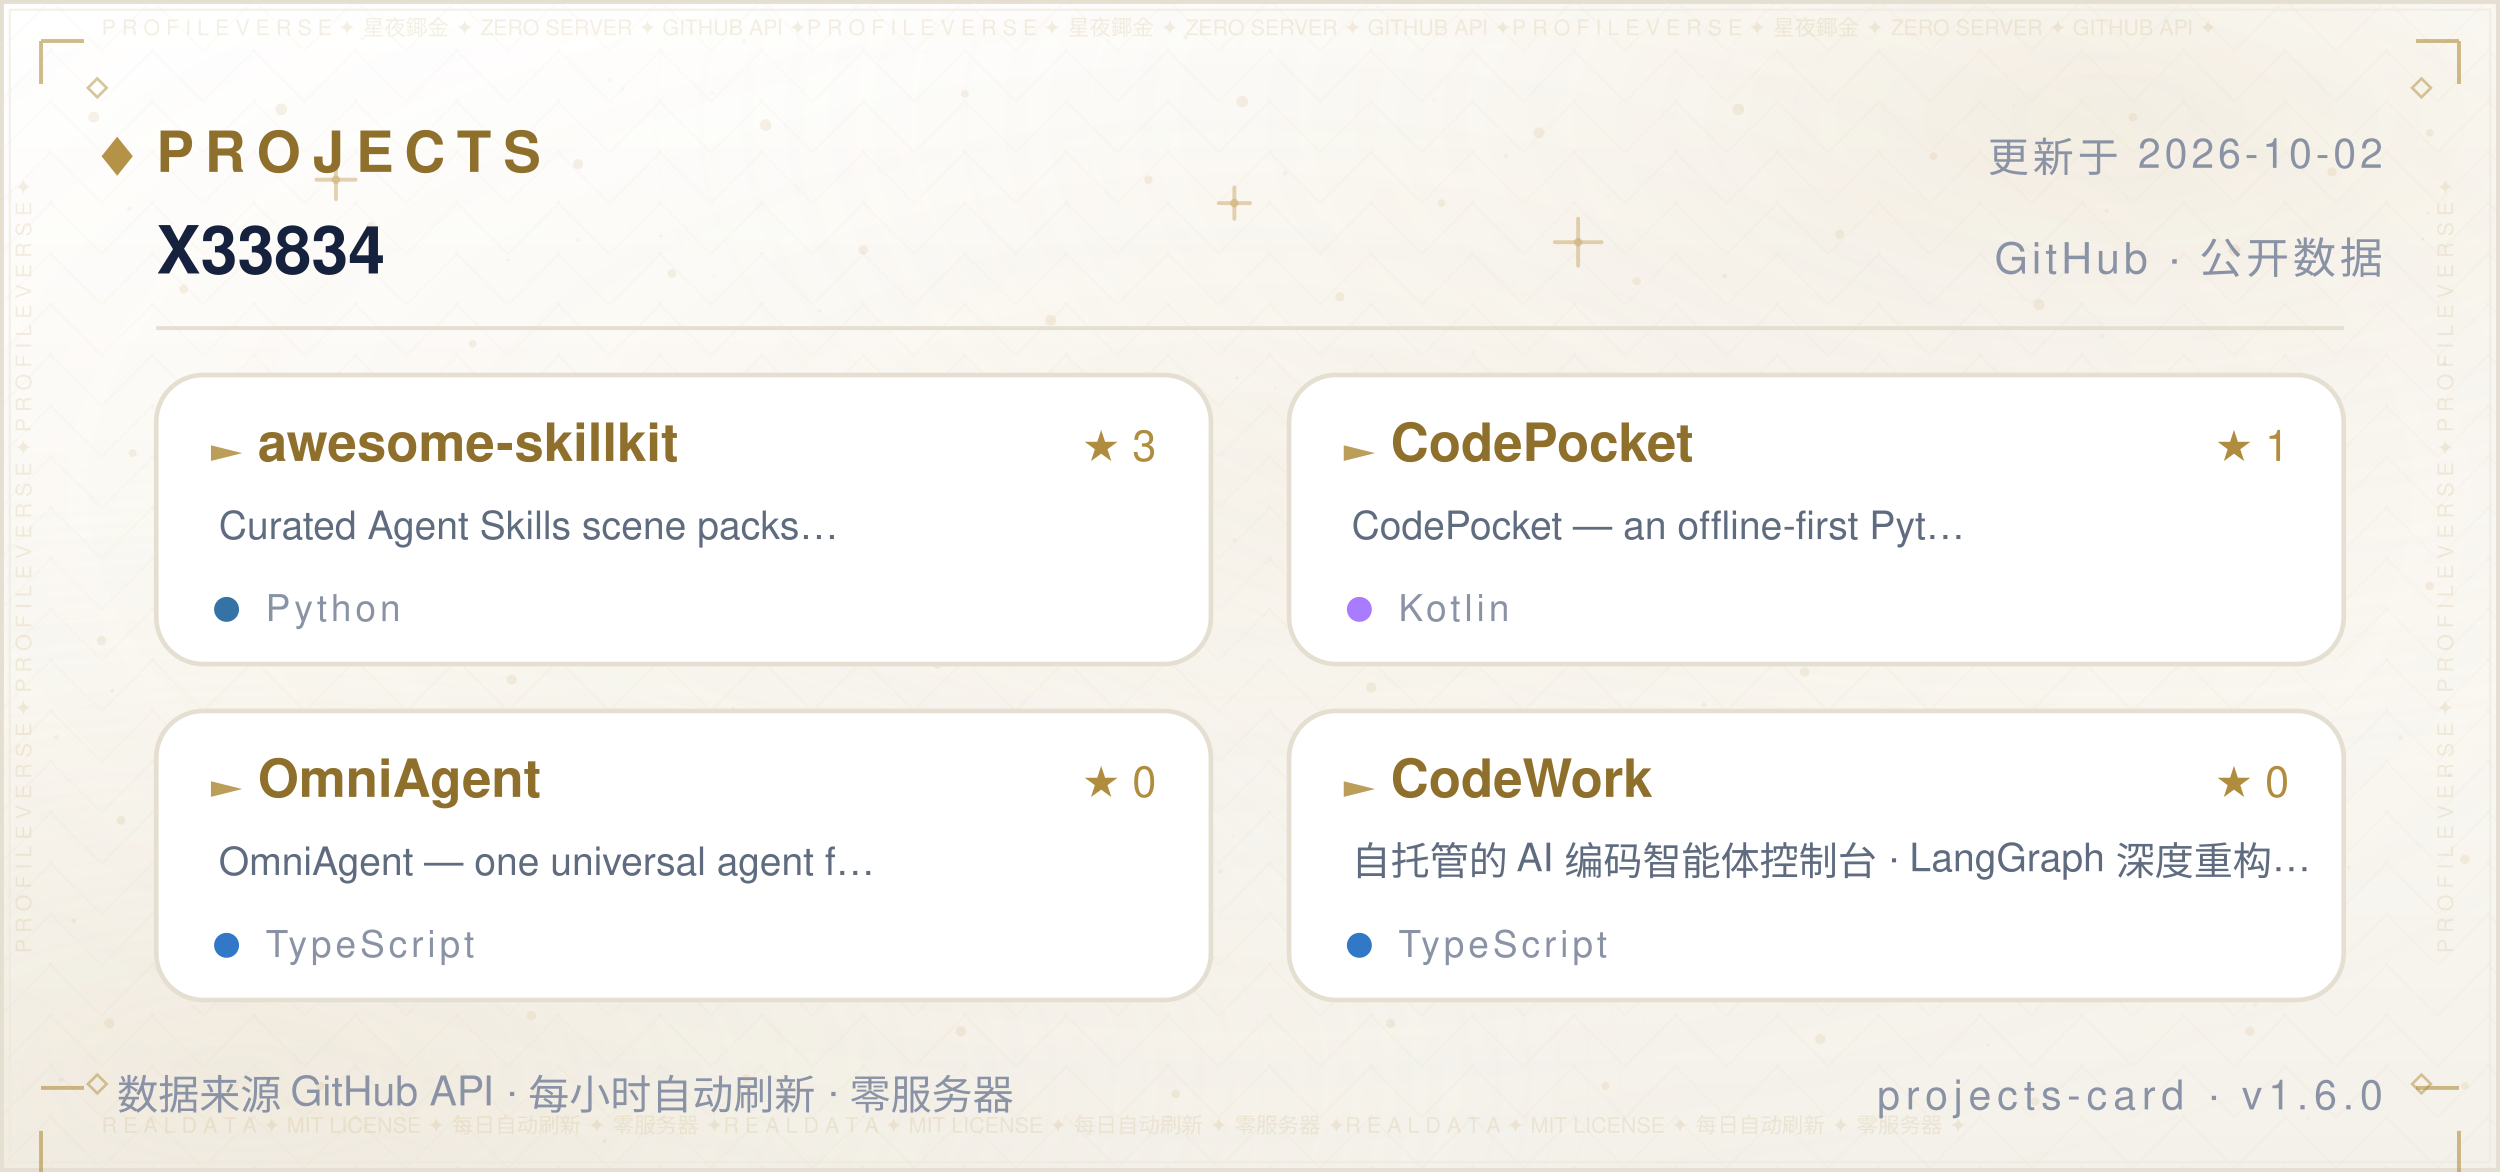
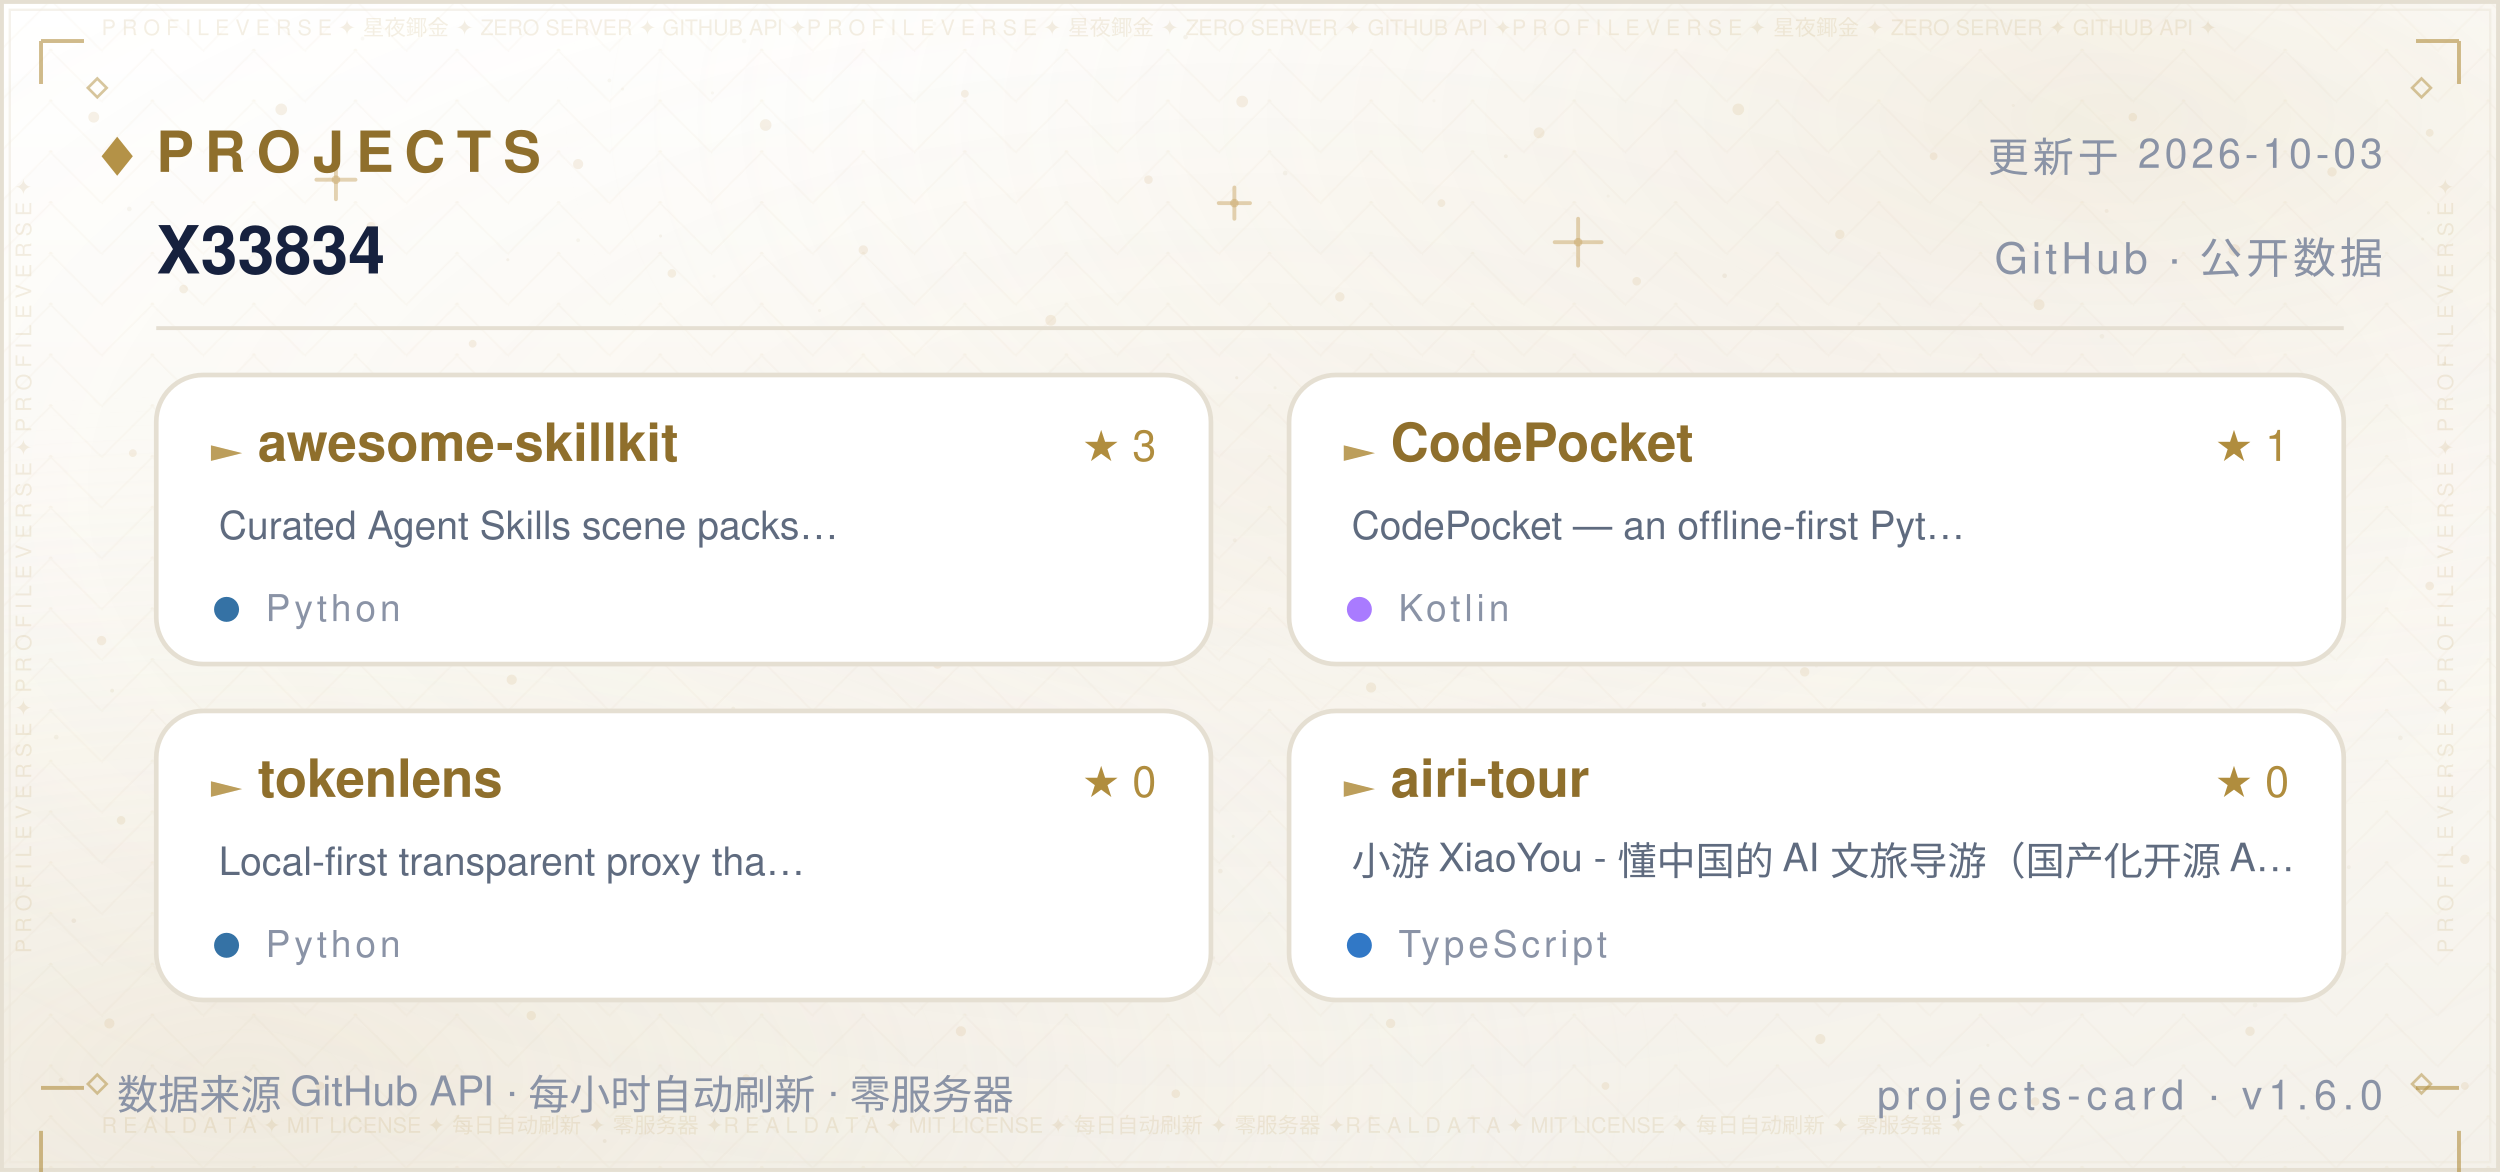
<svg xmlns="http://www.w3.org/2000/svg" width="640" height="300" viewBox="0 0 640 300" role="img" aria-label="Projects — X33834">
  <defs>
    <linearGradient id="bg" x1="0" y1="0" x2="0" y2="1">
      <stop offset="0" stop-color="#FFFFFF" />
      <stop offset="0.5" stop-color="#FBF9F4" />
      <stop offset="1" stop-color="#F4F1EA" />
    </linearGradient>
    <radialGradient id="nebG" cx="0.84" cy="0.10" r="0.62">
      <stop offset="0" stop-color="#B08D3E" stop-opacity="0.14" />
      <stop offset="1" stop-color="#FFFFFF" stop-opacity="0" />
    </radialGradient>
    <radialGradient id="nebB" cx="0.10" cy="0.92" r="0.60">
      <stop offset="0" stop-color="#DCCBA8" stop-opacity="0.2" />
      <stop offset="1" stop-color="#FFFFFF" stop-opacity="0" />
    </radialGradient>
    <radialGradient id="glow" cx="0.5" cy="0.42" r="0.72">
      <stop offset="0" stop-color="#B08D3E" stop-opacity="0.06" />
      <stop offset="1" stop-color="#FFFFFF" stop-opacity="0" />
    </radialGradient>
    <pattern id="fil1" width="26.0" height="13.0" patternUnits="userSpaceOnUse">
      <path d="M13.0 0 L26.0 13.0 L13.0 26.0 L0 13.0 Z" fill="none" stroke="#B08D3E" stroke-width="0.5" opacity="0.035" />
      <circle cx="13.0" cy="13.0" r="0.55" fill="#B08D3E" opacity="0.056" />
      <circle cx="0" cy="0" r="0.35" fill="#B08D3E" opacity="0.035" />
    </pattern>
  </defs>
  <rect width="640" height="300" fill="url(#bg)" />
  <rect width="640" height="300" fill="url(#nebG)" />
  <rect width="640" height="300" fill="url(#nebB)" />
  <rect width="640" height="300" fill="url(#glow)" />
  <rect width="640" height="300" fill="url(#fil1)" />
  <circle cx="24" cy="30" r="1.4" fill="#C9A86A" opacity="0.16" />
  <circle cx="47" cy="74" r="1.1" fill="#C9A86A" opacity="0.16" />
  <circle cx="72" cy="28" r="1.5" fill="#C9A86A" opacity="0.16" />
  <circle cx="95" cy="58" r="1.2" fill="#C9A86A" opacity="0.16" />
  <circle cx="121" cy="88" r="1" fill="#C9A86A" opacity="0.16" />
  <circle cx="148" cy="42" r="1.3" fill="#C9A86A" opacity="0.16" />
  <circle cx="172" cy="70" r="1.1" fill="#C9A86A" opacity="0.16" />
  <circle cx="196" cy="32" r="1.5" fill="#C9A86A" opacity="0.16" />
  <circle cx="221" cy="64" r="1.2" fill="#C9A86A" opacity="0.16" />
  <circle cx="247" cy="24" r="1" fill="#C9A86A" opacity="0.16" />
  <circle cx="269" cy="82" r="1.4" fill="#C9A86A" opacity="0.16" />
  <circle cx="294" cy="46" r="1.1" fill="#C9A86A" opacity="0.16" />
  <circle cx="318" cy="26" r="1.5" fill="#C9A86A" opacity="0.16" />
  <circle cx="343" cy="76" r="1.2" fill="#C9A86A" opacity="0.16" />
  <circle cx="369" cy="52" r="1" fill="#C9A86A" opacity="0.16" />
  <circle cx="394" cy="34" r="1.4" fill="#C9A86A" opacity="0.16" />
  <circle cx="419" cy="72" r="1.1" fill="#C9A86A" opacity="0.16" />
  <circle cx="445" cy="28" r="1.5" fill="#C9A86A" opacity="0.16" />
  <circle cx="471" cy="60" r="1.2" fill="#C9A86A" opacity="0.16" />
  <circle cx="495" cy="40" r="1" fill="#C9A86A" opacity="0.16" />
  <circle cx="522" cy="78" r="1.4" fill="#C9A86A" opacity="0.16" />
  <circle cx="546" cy="30" r="1.1" fill="#C9A86A" opacity="0.16" />
  <circle cx="572" cy="64" r="1.5" fill="#C9A86A" opacity="0.16" />
  <circle cx="597" cy="44" r="1.2" fill="#C9A86A" opacity="0.16" />
  <circle cx="622" cy="34" r="1" fill="#C9A86A" opacity="0.16" />
  <circle cx="34" cy="116" r="1" fill="#C9A86A" opacity="0.16" />
  <circle cx="88" cy="108" r="1.3" fill="#C9A86A" opacity="0.16" />
  <circle cx="141" cy="122" r="1.1" fill="#C9A86A" opacity="0.16" />
  <circle cx="197" cy="106" r="1.4" fill="#C9A86A" opacity="0.16" />
  <circle cx="252" cy="118" r="1" fill="#C9A86A" opacity="0.16" />
  <circle cx="307" cy="108" r="1.3" fill="#C9A86A" opacity="0.16" />
  <circle cx="364" cy="124" r="1.1" fill="#C9A86A" opacity="0.16" />
  <circle cx="421" cy="104" r="1.4" fill="#C9A86A" opacity="0.16" />
  <circle cx="478" cy="120" r="1" fill="#C9A86A" opacity="0.16" />
  <circle cx="536" cy="110" r="1.3" fill="#C9A86A" opacity="0.16" />
  <circle cx="596" cy="122" r="1.1" fill="#C9A86A" opacity="0.16" />
  <circle cx="26" cy="164" r="1.2" fill="#C9A86A" opacity="0.16" />
  <circle cx="79" cy="150" r="1" fill="#C9A86A" opacity="0.16" />
  <circle cx="131" cy="174" r="1.3" fill="#C9A86A" opacity="0.16" />
  <circle cx="186" cy="158" r="1.1" fill="#C9A86A" opacity="0.16" />
  <circle cx="240" cy="170" r="1.2" fill="#C9A86A" opacity="0.16" />
  <circle cx="296" cy="152" r="1" fill="#C9A86A" opacity="0.16" />
  <circle cx="351" cy="176" r="1.3" fill="#C9A86A" opacity="0.16" />
  <circle cx="406" cy="162" r="1.1" fill="#C9A86A" opacity="0.16" />
  <circle cx="462" cy="172" r="1.2" fill="#C9A86A" opacity="0.16" />
  <circle cx="518" cy="156" r="1" fill="#C9A86A" opacity="0.16" />
  <circle cx="574" cy="168" r="1.3" fill="#C9A86A" opacity="0.16" />
  <circle cx="622" cy="150" r="1.1" fill="#C9A86A" opacity="0.16" />
  <circle cx="31" cy="210" r="1.1" fill="#C9A86A" opacity="0.16" />
  <circle cx="83" cy="224" r="1.4" fill="#C9A86A" opacity="0.16" />
  <circle cx="138" cy="206" r="1" fill="#C9A86A" opacity="0.16" />
  <circle cx="193" cy="222" r="1.2" fill="#C9A86A" opacity="0.16" />
  <circle cx="248" cy="210" r="1.1" fill="#C9A86A" opacity="0.16" />
  <circle cx="303" cy="226" r="1.4" fill="#C9A86A" opacity="0.16" />
  <circle cx="358" cy="208" r="1" fill="#C9A86A" opacity="0.16" />
  <circle cx="413" cy="224" r="1.2" fill="#C9A86A" opacity="0.16" />
  <circle cx="468" cy="212" r="1.1" fill="#C9A86A" opacity="0.16" />
  <circle cx="524" cy="228" r="1.4" fill="#C9A86A" opacity="0.16" />
  <circle cx="578" cy="214" r="1" fill="#C9A86A" opacity="0.16" />
  <circle cx="631" cy="220" r="1.2" fill="#C9A86A" opacity="0.16" />
  <circle cx="28" cy="262" r="1.3" fill="#C9A86A" opacity="0.16" />
  <circle cx="82" cy="278" r="1.1" fill="#C9A86A" opacity="0.16" />
  <circle cx="136" cy="260" r="1.2" fill="#C9A86A" opacity="0.16" />
  <circle cx="191" cy="276" r="1" fill="#C9A86A" opacity="0.16" />
  <circle cx="246" cy="264" r="1.3" fill="#C9A86A" opacity="0.16" />
  <circle cx="301" cy="280" r="1.1" fill="#C9A86A" opacity="0.16" />
  <circle cx="356" cy="262" r="1.2" fill="#C9A86A" opacity="0.16" />
  <circle cx="411" cy="278" r="1" fill="#C9A86A" opacity="0.16" />
  <circle cx="466" cy="266" r="1.3" fill="#C9A86A" opacity="0.16" />
  <circle cx="521" cy="282" r="1.1" fill="#C9A86A" opacity="0.16" />
  <circle cx="576" cy="264" r="1.2" fill="#C9A86A" opacity="0.16" />
  <circle cx="631" cy="278" r="1" fill="#C9A86A" opacity="0.16" />
  <path d="M81.0 46.0 H91.0 M86.0 41.0 V51.0" stroke="#C9A86A" stroke-width="1" stroke-linecap="round" opacity="0.5" />
  <circle cx="86.0" cy="46.0" r="1.1" fill="#C9A86A" opacity="0.5" />
  <path d="M234.0 150.0 H242.0 M238.0 146.0 V154.0" stroke="#C9A86A" stroke-width="1" stroke-linecap="round" opacity="0.5" />
  <circle cx="238.0" cy="150.0" r="1.1" fill="#C9A86A" opacity="0.5" />
  <path d="M398.0 62.0 H410.0 M404.0 56.0 V68.0" stroke="#C9A86A" stroke-width="1" stroke-linecap="round" opacity="0.5" />
  <circle cx="404.0" cy="62.0" r="1.1" fill="#C9A86A" opacity="0.5" />
  <path d="M552.0 196.0 H560.0 M556.0 192.0 V200.0" stroke="#C9A86A" stroke-width="1" stroke-linecap="round" opacity="0.5" />
  <circle cx="556.0" cy="196.0" r="1.1" fill="#C9A86A" opacity="0.5" />
  <path d="M312.0 52.0 H320.0 M316.0 48.0 V56.0" stroke="#C9A86A" stroke-width="1" stroke-linecap="round" opacity="0.5" />
  <circle cx="316.0" cy="52.0" r="1.1" fill="#C9A86A" opacity="0.5" />
  <path d="M62.0 240.0 H70.0 M66.0 236.0 V244.0" stroke="#C9A86A" stroke-width="1" stroke-linecap="round" opacity="0.5" />
  <circle cx="66.0" cy="240.0" r="1.1" fill="#C9A86A" opacity="0.5" />
  <circle cx="15.6" cy="276.5" r="0.6" fill="#8F6F2C" opacity="0.067" />
  <circle cx="97.2" cy="169.8" r="0.6" fill="#8F6F2C" opacity="0.076" />
  <circle cx="538.1" cy="86.1" r="0.6" fill="#8F6F2C" opacity="0.057" />
  <circle cx="344.4" cy="101.9" r="0.5" fill="#8F6F2C" opacity="0.057" />
  <circle cx="159.4" cy="22.8" r="0.4" fill="#8F6F2C" opacity="0.048" />
  <circle cx="28.7" cy="176.8" r="0.5" fill="#8F6F2C" opacity="0.080" />
  <circle cx="209.8" cy="79.5" r="0.4" fill="#8F6F2C" opacity="0.060" />
  <circle cx="316.1" cy="138.3" r="0.5" fill="#8F6F2C" opacity="0.057" />
  <circle cx="590.8" cy="286.2" r="0.5" fill="#8F6F2C" opacity="0.037" />
  <circle cx="539.3" cy="54.0" r="0.5" fill="#8F6F2C" opacity="0.068" />
  <circle cx="385.5" cy="40.0" r="0.5" fill="#8F6F2C" opacity="0.076" />
  <circle cx="292.3" cy="154.7" r="0.5" fill="#8F6F2C" opacity="0.060" />
  <circle cx="536.7" cy="217.8" r="0.5" fill="#8F6F2C" opacity="0.046" />
  <circle cx="377.3" cy="90.0" r="0.4" fill="#8F6F2C" opacity="0.041" />
  <circle cx="92.8" cy="9.9" r="0.5" fill="#8F6F2C" opacity="0.044" />
  <circle cx="354.5" cy="182.1" r="0.5" fill="#8F6F2C" opacity="0.080" />
  <circle cx="310.7" cy="245.2" r="0.4" fill="#8F6F2C" opacity="0.054" />
  <circle cx="601.3" cy="222.0" r="0.5" fill="#8F6F2C" opacity="0.054" />
  <circle cx="18.9" cy="235.7" r="0.6" fill="#8F6F2C" opacity="0.085" />
  <circle cx="312.4" cy="223.0" r="0.6" fill="#8F6F2C" opacity="0.069" />
  <circle cx="239.2" cy="6.0" r="0.5" fill="#8F6F2C" opacity="0.036" />
  <circle cx="436.2" cy="180.4" r="0.6" fill="#8F6F2C" opacity="0.071" />
  <circle cx="329.0" cy="44.3" r="0.6" fill="#8F6F2C" opacity="0.063" />
  <circle cx="625.7" cy="93.1" r="0.5" fill="#8F6F2C" opacity="0.075" />
  <circle cx="428.8" cy="150.4" r="0.4" fill="#8F6F2C" opacity="0.065" />
  <circle cx="169.1" cy="60.4" r="0.4" fill="#8F6F2C" opacity="0.073" />
  <circle cx="586.8" cy="158.0" r="0.4" fill="#8F6F2C" opacity="0.060" />
  <circle cx="598.2" cy="106.9" r="0.5" fill="#8F6F2C" opacity="0.054" />
  <circle cx="289.9" cy="131.0" r="0.5" fill="#8F6F2C" opacity="0.053" />
  <circle cx="315.7" cy="214.1" r="0.4" fill="#8F6F2C" opacity="0.054" />
  <circle cx="154.8" cy="292.1" r="0.5" fill="#8F6F2C" opacity="0.080" />
  <circle cx="411.7" cy="50.2" r="0.4" fill="#8F6F2C" opacity="0.043" />
  <circle cx="465.0" cy="170.5" r="0.4" fill="#8F6F2C" opacity="0.048" />
  <circle cx="533.5" cy="130.4" r="0.5" fill="#8F6F2C" opacity="0.050" />
  <circle cx="621.7" cy="54.5" r="0.4" fill="#8F6F2C" opacity="0.064" />
  <circle cx="14.4" cy="188.7" r="0.6" fill="#8F6F2C" opacity="0.064" />
  <circle cx="68.9" cy="98.2" r="0.5" fill="#8F6F2C" opacity="0.076" />
  <circle cx="182.4" cy="23.8" r="0.4" fill="#8F6F2C" opacity="0.047" />
  <circle cx="125.6" cy="142.6" r="0.5" fill="#8F6F2C" opacity="0.081" />
  <circle cx="367.1" cy="25.8" r="0.4" fill="#8F6F2C" opacity="0.039" />
  <circle cx="441.5" cy="70.6" r="0.6" fill="#8F6F2C" opacity="0.085" />
  <circle cx="69.5" cy="148.1" r="0.5" fill="#8F6F2C" opacity="0.078" />
  <circle cx="627.1" cy="198.4" r="0.5" fill="#8F6F2C" opacity="0.081" />
  <circle cx="620.2" cy="61.2" r="0.4" fill="#8F6F2C" opacity="0.078" />
  <circle cx="508.9" cy="267.6" r="0.4" fill="#8F6F2C" opacity="0.055" />
  <circle cx="403.3" cy="212.6" r="0.4" fill="#8F6F2C" opacity="0.061" />
  <circle cx="381.0" cy="209.3" r="0.5" fill="#8F6F2C" opacity="0.078" />
  <circle cx="33.1" cy="53.5" r="0.6" fill="#8F6F2C" opacity="0.059" />
  <circle cx="249.8" cy="96.2" r="0.4" fill="#8F6F2C" opacity="0.066" />
  <circle cx="434.3" cy="246.9" r="0.4" fill="#8F6F2C" opacity="0.082" />
  <circle cx="437.2" cy="216.7" r="0.4" fill="#8F6F2C" opacity="0.040" />
  <circle cx="577.3" cy="257.3" r="0.6" fill="#8F6F2C" opacity="0.044" />
  <circle cx="366.6" cy="162.3" r="0.5" fill="#8F6F2C" opacity="0.044" />
  <circle cx="444.8" cy="200.2" r="0.4" fill="#8F6F2C" opacity="0.060" />
  <circle cx="316.6" cy="96.7" r="0.4" fill="#8F6F2C" opacity="0.076" />
  <circle cx="148.0" cy="61.5" r="0.5" fill="#8F6F2C" opacity="0.053" />
  <circle cx="326.4" cy="99.3" r="0.4" fill="#8F6F2C" opacity="0.054" />
  <circle cx="515.4" cy="27.0" r="0.4" fill="#8F6F2C" opacity="0.047" />
  <circle cx="182.8" cy="70.7" r="0.4" fill="#8F6F2C" opacity="0.039" />
  <circle cx="475.9" cy="82.8" r="0.4" fill="#8F6F2C" opacity="0.037" />
  <circle cx="441.8" cy="128.3" r="0.5" fill="#8F6F2C" opacity="0.057" />
  <circle cx="386.7" cy="109.9" r="0.6" fill="#8F6F2C" opacity="0.059" />
  <circle cx="303.5" cy="9.5" r="0.6" fill="#8F6F2C" opacity="0.074" />
  <circle cx="544.1" cy="106.4" r="0.4" fill="#8F6F2C" opacity="0.054" />
  <circle cx="156.0" cy="20.6" r="0.5" fill="#8F6F2C" opacity="0.051" />
  <circle cx="614.5" cy="188.9" r="0.6" fill="#8F6F2C" opacity="0.068" />
  <circle cx="397.8" cy="211.6" r="0.4" fill="#8F6F2C" opacity="0.042" />
  <circle cx="190.5" cy="10.5" r="0.6" fill="#8F6F2C" opacity="0.043" />
  <circle cx="483.0" cy="206.4" r="0.4" fill="#8F6F2C" opacity="0.085" />
  <circle cx="187.7" cy="181.4" r="0.5" fill="#8F6F2C" opacity="0.067" />
  <circle cx="290.3" cy="99.3" r="0.5" fill="#8F6F2C" opacity="0.068" />
  <circle cx="130.0" cy="66.5" r="0.4" fill="#8F6F2C" opacity="0.074" />
  <rect x="0.5" y="0.5" width="639" height="299" fill="none" stroke="#E5DFD2" stroke-width="1" />
  <rect x="2.5" y="2.5" width="635" height="295" fill="none" stroke="#EDE7DA" stroke-width="0.6" opacity="0.55" />
  <text x="26" y="9" font-family="'Segoe UI',Helvetica,Arial,'PingFang SC','Microsoft YaHei',sans-serif" font-size="5.5" fill="#B08D3E" opacity="0.14" textLength="588">P R O F I L E   V E R S E   ✦   星夜鎁金   ✦   ZERO SERVER   ✦   GITHUB API   ✦P R O F I L E   V E R S E   ✦   星夜鎁金   ✦   ZERO SERVER   ✦   GITHUB API   ✦P R O F I L E   V E R S E   ✦   星夜鎁金   ✦   ZERO SERVER   ✦   GITHUB API   ✦</text>
  <text x="26" y="290" font-family="'Segoe UI',Helvetica,Arial,'PingFang SC','Microsoft YaHei',sans-serif" font-size="5.5" fill="#B08D3E" opacity="0.14" textLength="588">R E A L   D A T A   ✦   MIT LICENSE   ✦   每日自动刷新   ✦   零服务器   ✦R E A L   D A T A   ✦   MIT LICENSE   ✦   每日自动刷新   ✦   零服务器   ✦R E A L   D A T A   ✦   MIT LICENSE   ✦   每日自动刷新   ✦   零服务器   ✦</text>
  <text x="8" y="244" font-family="'Segoe UI',Helvetica,Arial,'PingFang SC','Microsoft YaHei',sans-serif" font-size="5.5" fill="#B08D3E" opacity="0.14" transform="rotate(-90 8 244)">P R O F I L E   V E R S E   ✦   P R O F I L E   V E R S E   ✦   P R O F I L E   V E R S E   ✦   </text>
  <text x="628" y="244" font-family="'Segoe UI',Helvetica,Arial,'PingFang SC','Microsoft YaHei',sans-serif" font-size="5.5" fill="#B08D3E" opacity="0.14" transform="rotate(-90 628 244)">P R O F I L E   V E R S E   ✦   P R O F I L E   V E R S E   ✦   P R O F I L E   V E R S E   ✦   </text>
  <path d="M10.5 10.5 h11 M10.5 10.5 v11" fill="none" stroke="#B08D3E" stroke-width="1" opacity="0.6" />
  <path d="M618.5 10.5 h11 M629.5 10.5 v11" fill="none" stroke="#B08D3E" stroke-width="1" opacity="0.6" />
  <path d="M10.5 278.5 h11 M10.5 289.5 v11" fill="none" stroke="#B08D3E" stroke-width="1" opacity="0.6" />
  <path d="M618.5 278.5 h11 M629.5 289.5 v11" fill="none" stroke="#B08D3E" stroke-width="1" opacity="0.6" />
  <path d="M22.5 22.5 l2.4 -2.4 l2.4 2.4 l-2.4 2.4 z" fill="none" stroke="#B08D3E" stroke-width="0.7" opacity="0.5" />
  <path d="M617.5 22.5 l2.4 -2.4 l2.4 2.4 l-2.4 2.4 z" fill="none" stroke="#B08D3E" stroke-width="0.7" opacity="0.5" />
  <path d="M22.5 277.5 l2.4 -2.4 l2.4 2.4 l-2.4 2.4 z" fill="none" stroke="#B08D3E" stroke-width="0.7" opacity="0.5" />
  <path d="M617.5 277.5 l2.4 -2.4 l2.4 2.4 l-2.4 2.4 z" fill="none" stroke="#B08D3E" stroke-width="0.7" opacity="0.5" />
  <path d="M26 40 l4 -5 l4 5 l-4 5 z" fill="#B08D3E" opacity="0.95" />
  <text x="40" y="44" font-family="'Segoe UI',Helvetica,Arial,'PingFang SC','Microsoft YaHei',sans-serif" font-size="14.5" font-weight="700" letter-spacing="3" fill="#8F6F2C">PROJECTS</text>
-   <text x="610" y="44" text-anchor="end" font-family="'Segoe UI',Helvetica,Arial,'PingFang SC','Microsoft YaHei',sans-serif" font-size="10.5" letter-spacing="1" fill="#8A93A6">更新于 2026-10-02</text>
+   <text x="610" y="44" text-anchor="end" font-family="'Segoe UI',Helvetica,Arial,'PingFang SC','Microsoft YaHei',sans-serif" font-size="10.5" letter-spacing="1" fill="#8A93A6">更新于 2026-10-03</text>
  <text x="40" y="70" font-family="'Segoe UI',Helvetica,Arial,'PingFang SC','Microsoft YaHei',sans-serif" font-size="17" font-weight="600" fill="#16213E">X33834</text>
  <text x="610" y="70" text-anchor="end" font-family="'Segoe UI',Helvetica,Arial,'PingFang SC','Microsoft YaHei',sans-serif" font-size="11" letter-spacing="1" fill="#8A93A6">GitHub · 公开数据</text>
  <line x1="40" y1="84" x2="600" y2="84" stroke="#E5DFD2" stroke-width="1" />
  <rect x="40" y="96" width="270" height="74" rx="12" fill="#FFFFFF" stroke="#E5DFD2" stroke-width="1.2" />
  <path d="M54 114 l8 2 l-8 2 z" fill="#B08D3E" opacity="0.85" />
  <text x="66" y="118" font-family="'Segoe UI',Helvetica,Arial,'PingFang SC','Microsoft YaHei',sans-serif" font-size="13.5" font-weight="700" fill="#8F6F2C">awesome-skillkit</text>
  <text x="56" y="138" font-family="'Segoe UI',Helvetica,Arial,'PingFang SC','Microsoft YaHei',sans-serif" font-size="10" fill="#5F6B7F">Curated Agent Skills scene packs…</text>
  <circle cx="58" cy="156" r="3.2" fill="#3572A5" />
  <text x="68" y="159" font-family="'Segoe UI',Helvetica,Arial,'PingFang SC','Microsoft YaHei',sans-serif" font-size="9.5" letter-spacing="1" fill="#8A93A6">Python</text>
  <text x="296" y="118" text-anchor="end" font-family="'Segoe UI',Helvetica,Arial,'PingFang SC','Microsoft YaHei',sans-serif" font-size="11" fill="#B08D3E">★ 3</text>
  <rect x="330" y="96" width="270" height="74" rx="12" fill="#FFFFFF" stroke="#E5DFD2" stroke-width="1.2" />
  <path d="M344 114 l8 2 l-8 2 z" fill="#B08D3E" opacity="0.85" />
  <text x="356" y="118" font-family="'Segoe UI',Helvetica,Arial,'PingFang SC','Microsoft YaHei',sans-serif" font-size="13.5" font-weight="700" fill="#8F6F2C">CodePocket</text>
  <text x="346" y="138" font-family="'Segoe UI',Helvetica,Arial,'PingFang SC','Microsoft YaHei',sans-serif" font-size="10" fill="#5F6B7F">CodePocket — an offline-first Pyt…</text>
  <circle cx="348" cy="156" r="3.2" fill="#A97BFF" />
  <text x="358" y="159" font-family="'Segoe UI',Helvetica,Arial,'PingFang SC','Microsoft YaHei',sans-serif" font-size="9.5" letter-spacing="1" fill="#8A93A6">Kotlin</text>
  <text x="586" y="118" text-anchor="end" font-family="'Segoe UI',Helvetica,Arial,'PingFang SC','Microsoft YaHei',sans-serif" font-size="11" fill="#B08D3E">★ 1</text>
  <rect x="40" y="182" width="270" height="74" rx="12" fill="#FFFFFF" stroke="#E5DFD2" stroke-width="1.2" />
  <path d="M54 200 l8 2 l-8 2 z" fill="#B08D3E" opacity="0.85" />
-   <text x="66" y="204" font-family="'Segoe UI',Helvetica,Arial,'PingFang SC','Microsoft YaHei',sans-serif" font-size="13.5" font-weight="700" fill="#8F6F2C">OmniAgent</text>
-   <text x="56" y="224" font-family="'Segoe UI',Helvetica,Arial,'PingFang SC','Microsoft YaHei',sans-serif" font-size="10" fill="#5F6B7F">OmniAgent — one universal agent f…</text>
-   <circle cx="58" cy="242" r="3.2" fill="#3178C6" />
-   <text x="68" y="245" font-family="'Segoe UI',Helvetica,Arial,'PingFang SC','Microsoft YaHei',sans-serif" font-size="9.5" letter-spacing="1" fill="#8A93A6">TypeScript</text>
+   <text x="66" y="204" font-family="'Segoe UI',Helvetica,Arial,'PingFang SC','Microsoft YaHei',sans-serif" font-size="13.5" font-weight="700" fill="#8F6F2C">tokenlens</text>
+   <text x="56" y="224" font-family="'Segoe UI',Helvetica,Arial,'PingFang SC','Microsoft YaHei',sans-serif" font-size="10" fill="#5F6B7F">Local-first transparent proxy tha…</text>
+   <circle cx="58" cy="242" r="3.2" fill="#3572A5" />
+   <text x="68" y="245" font-family="'Segoe UI',Helvetica,Arial,'PingFang SC','Microsoft YaHei',sans-serif" font-size="9.5" letter-spacing="1" fill="#8A93A6">Python</text>
  <text x="296" y="204" text-anchor="end" font-family="'Segoe UI',Helvetica,Arial,'PingFang SC','Microsoft YaHei',sans-serif" font-size="11" fill="#B08D3E">★ 0</text>
  <rect x="330" y="182" width="270" height="74" rx="12" fill="#FFFFFF" stroke="#E5DFD2" stroke-width="1.2" />
  <path d="M344 200 l8 2 l-8 2 z" fill="#B08D3E" opacity="0.85" />
-   <text x="356" y="204" font-family="'Segoe UI',Helvetica,Arial,'PingFang SC','Microsoft YaHei',sans-serif" font-size="13.5" font-weight="700" fill="#8F6F2C">CodeWork</text>
-   <text x="346" y="224" font-family="'Segoe UI',Helvetica,Arial,'PingFang SC','Microsoft YaHei',sans-serif" font-size="10" fill="#5F6B7F">自托管的 AI 编码智能体控制台 · LangGraph 深度重构…</text>
+   <text x="356" y="204" font-family="'Segoe UI',Helvetica,Arial,'PingFang SC','Microsoft YaHei',sans-serif" font-size="13.5" font-weight="700" fill="#8F6F2C">airi-tour</text>
+   <text x="346" y="224" font-family="'Segoe UI',Helvetica,Arial,'PingFang SC','Microsoft YaHei',sans-serif" font-size="10" fill="#5F6B7F">小游 XiaoYou - 懂中国的 AI 文旅导游（国产化开源 A…</text>
  <circle cx="348" cy="242" r="3.2" fill="#3178C6" />
  <text x="358" y="245" font-family="'Segoe UI',Helvetica,Arial,'PingFang SC','Microsoft YaHei',sans-serif" font-size="9.5" letter-spacing="1" fill="#8A93A6">TypeScript</text>
  <text x="586" y="204" text-anchor="end" font-family="'Segoe UI',Helvetica,Arial,'PingFang SC','Microsoft YaHei',sans-serif" font-size="11" fill="#B08D3E">★ 0</text>
  <text x="30" y="284" font-family="'Segoe UI',Helvetica,Arial,'PingFang SC','Microsoft YaHei',sans-serif" font-size="10.5" fill="#8A93A6">数据来源 GitHub API · 每小时自动刷新 · 零服务器</text>
  <text x="610" y="284" text-anchor="end" font-family="'Segoe UI',Helvetica,Arial,'PingFang SC','Microsoft YaHei',sans-serif" font-size="10.5" letter-spacing="1.5" fill="#8A93A6">projects-card · v1.6.0</text>
</svg>
